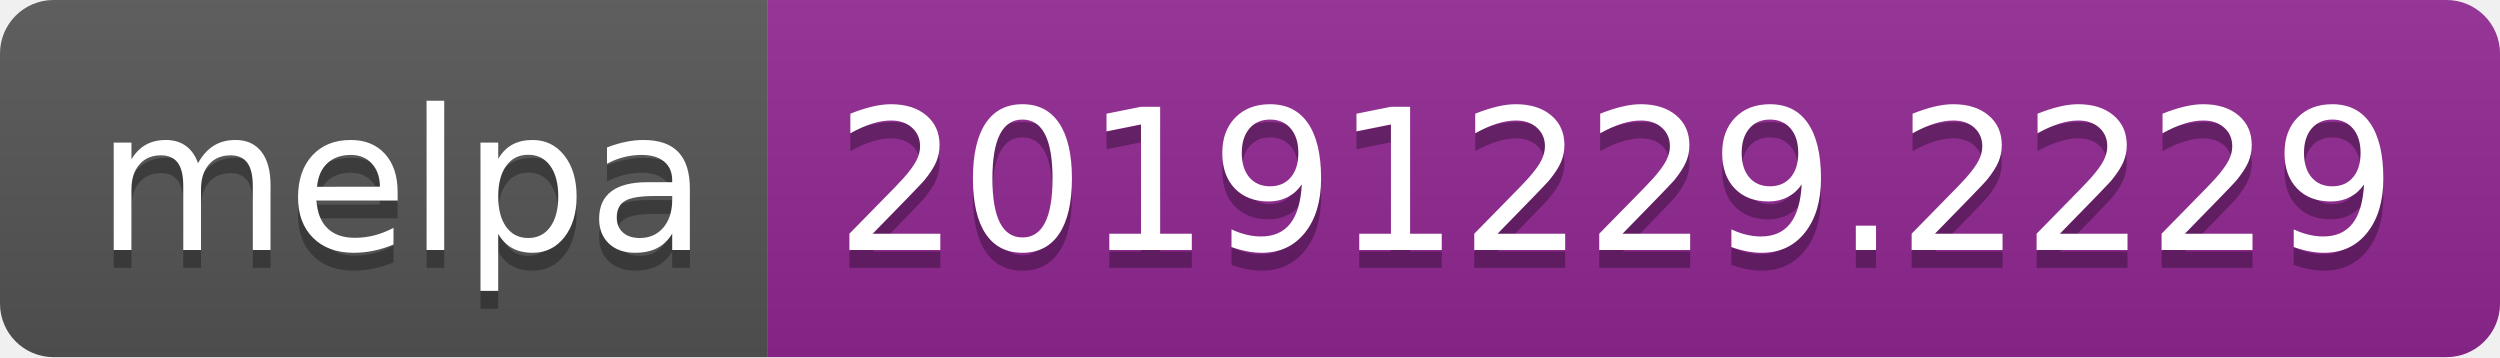
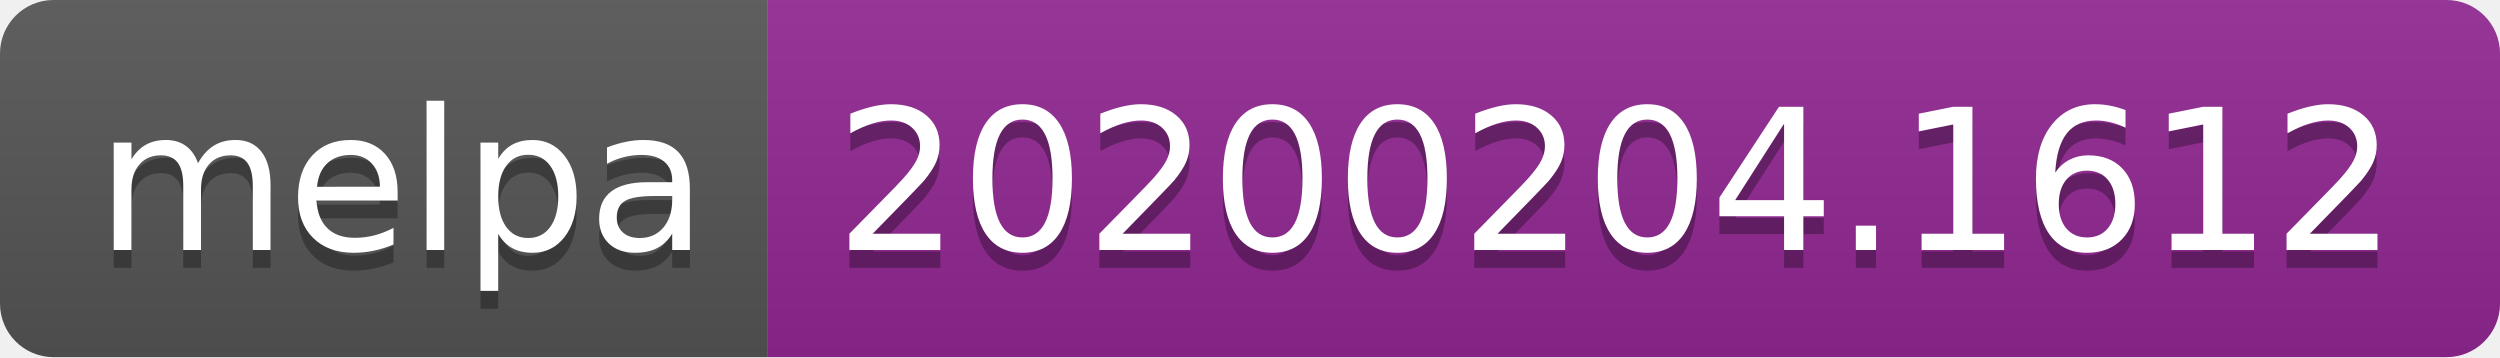
<svg xmlns="http://www.w3.org/2000/svg" width="140" height="20">
  <linearGradient id="b" x2="0" y2="100%">
    <stop offset="0" stop-color="#bbb" stop-opacity=".1" />
    <stop offset="1" stop-opacity=".1" />
  </linearGradient>
  <clipPath id="a">
    <rect width="140" height="20" rx="3" fill="#fff" />
  </clipPath>
  <g clip-path="url(#a)">
    <path fill="#555" d="M0 0h43v20H0z" />
    <path fill="#922793" d="M43 0h97v20H43z" />
    <path fill="url(#b)" d="M0 0h140v20H0z" />
  </g>
  <g fill="#fff" text-anchor="middle" font-family="DejaVu Sans,Verdana,Geneva,sans-serif" font-size="110">
    <text x="225" y="150" fill="#010101" fill-opacity=".3" transform="scale(.1)" textLength="330">melpa</text>
    <text x="225" y="140" transform="scale(.1)" textLength="330">melpa</text>
-     <text x="905" y="150" fill="#010101" fill-opacity=".3" transform="scale(.1)" textLength="870">20191229.2229</text>
-     <text x="905" y="140" transform="scale(.1)" textLength="870">20191229.2229</text>
+     <text x="905" y="150" fill="#010101" fill-opacity=".3" transform="scale(.1)" textLength="870">20200204.1612</text>
+     <text x="905" y="140" transform="scale(.1)" textLength="870">20200204.1612</text>
  </g>
</svg>
